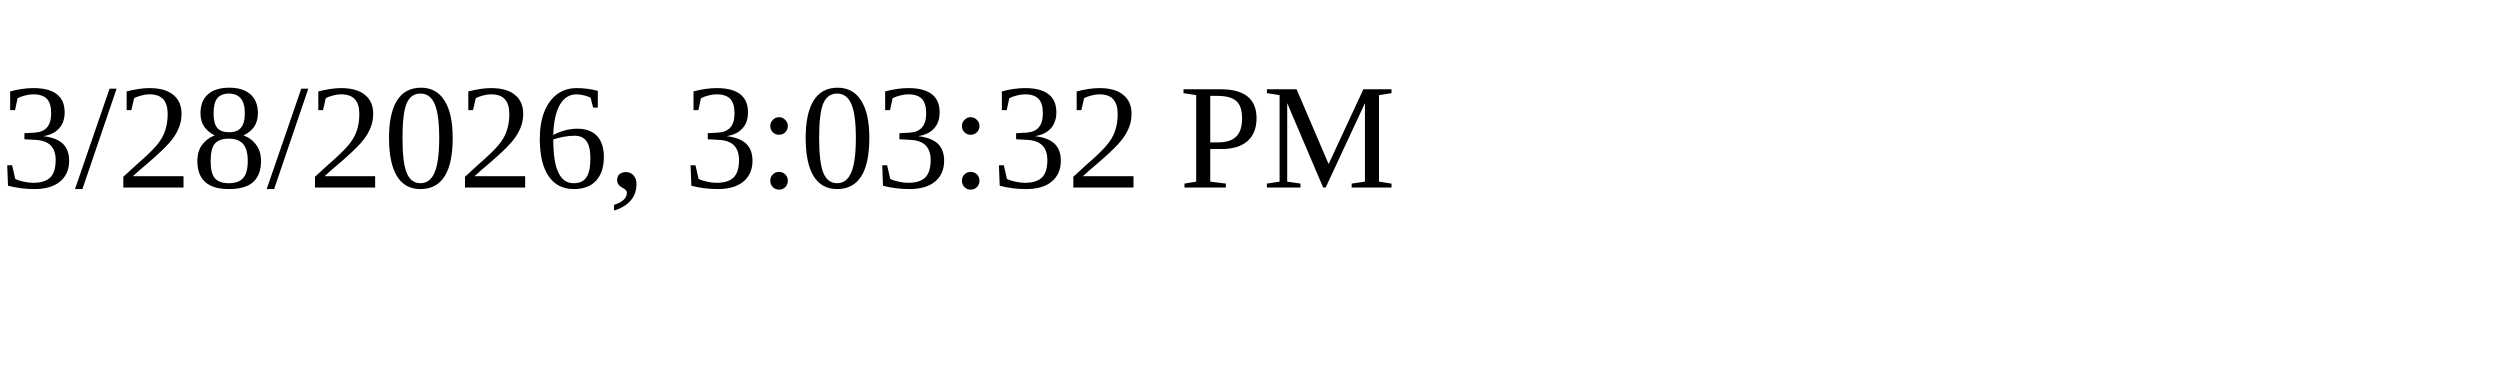
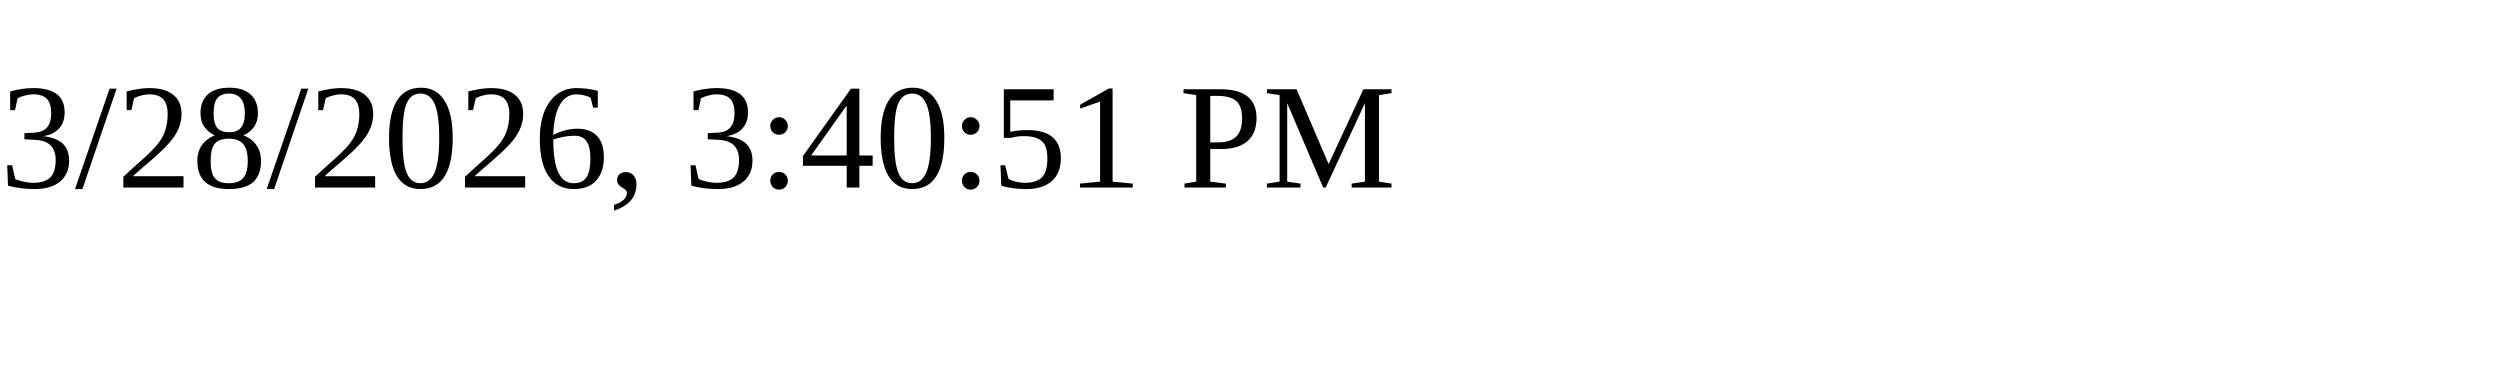
<svg xmlns="http://www.w3.org/2000/svg" height="30" width="200">
-   <text x="0" y="15">3/28/2026, 3:03:32 PM</text>
+   <text x="0" y="15">3/28/2026, 3:40:51 PM</text>
</svg>
